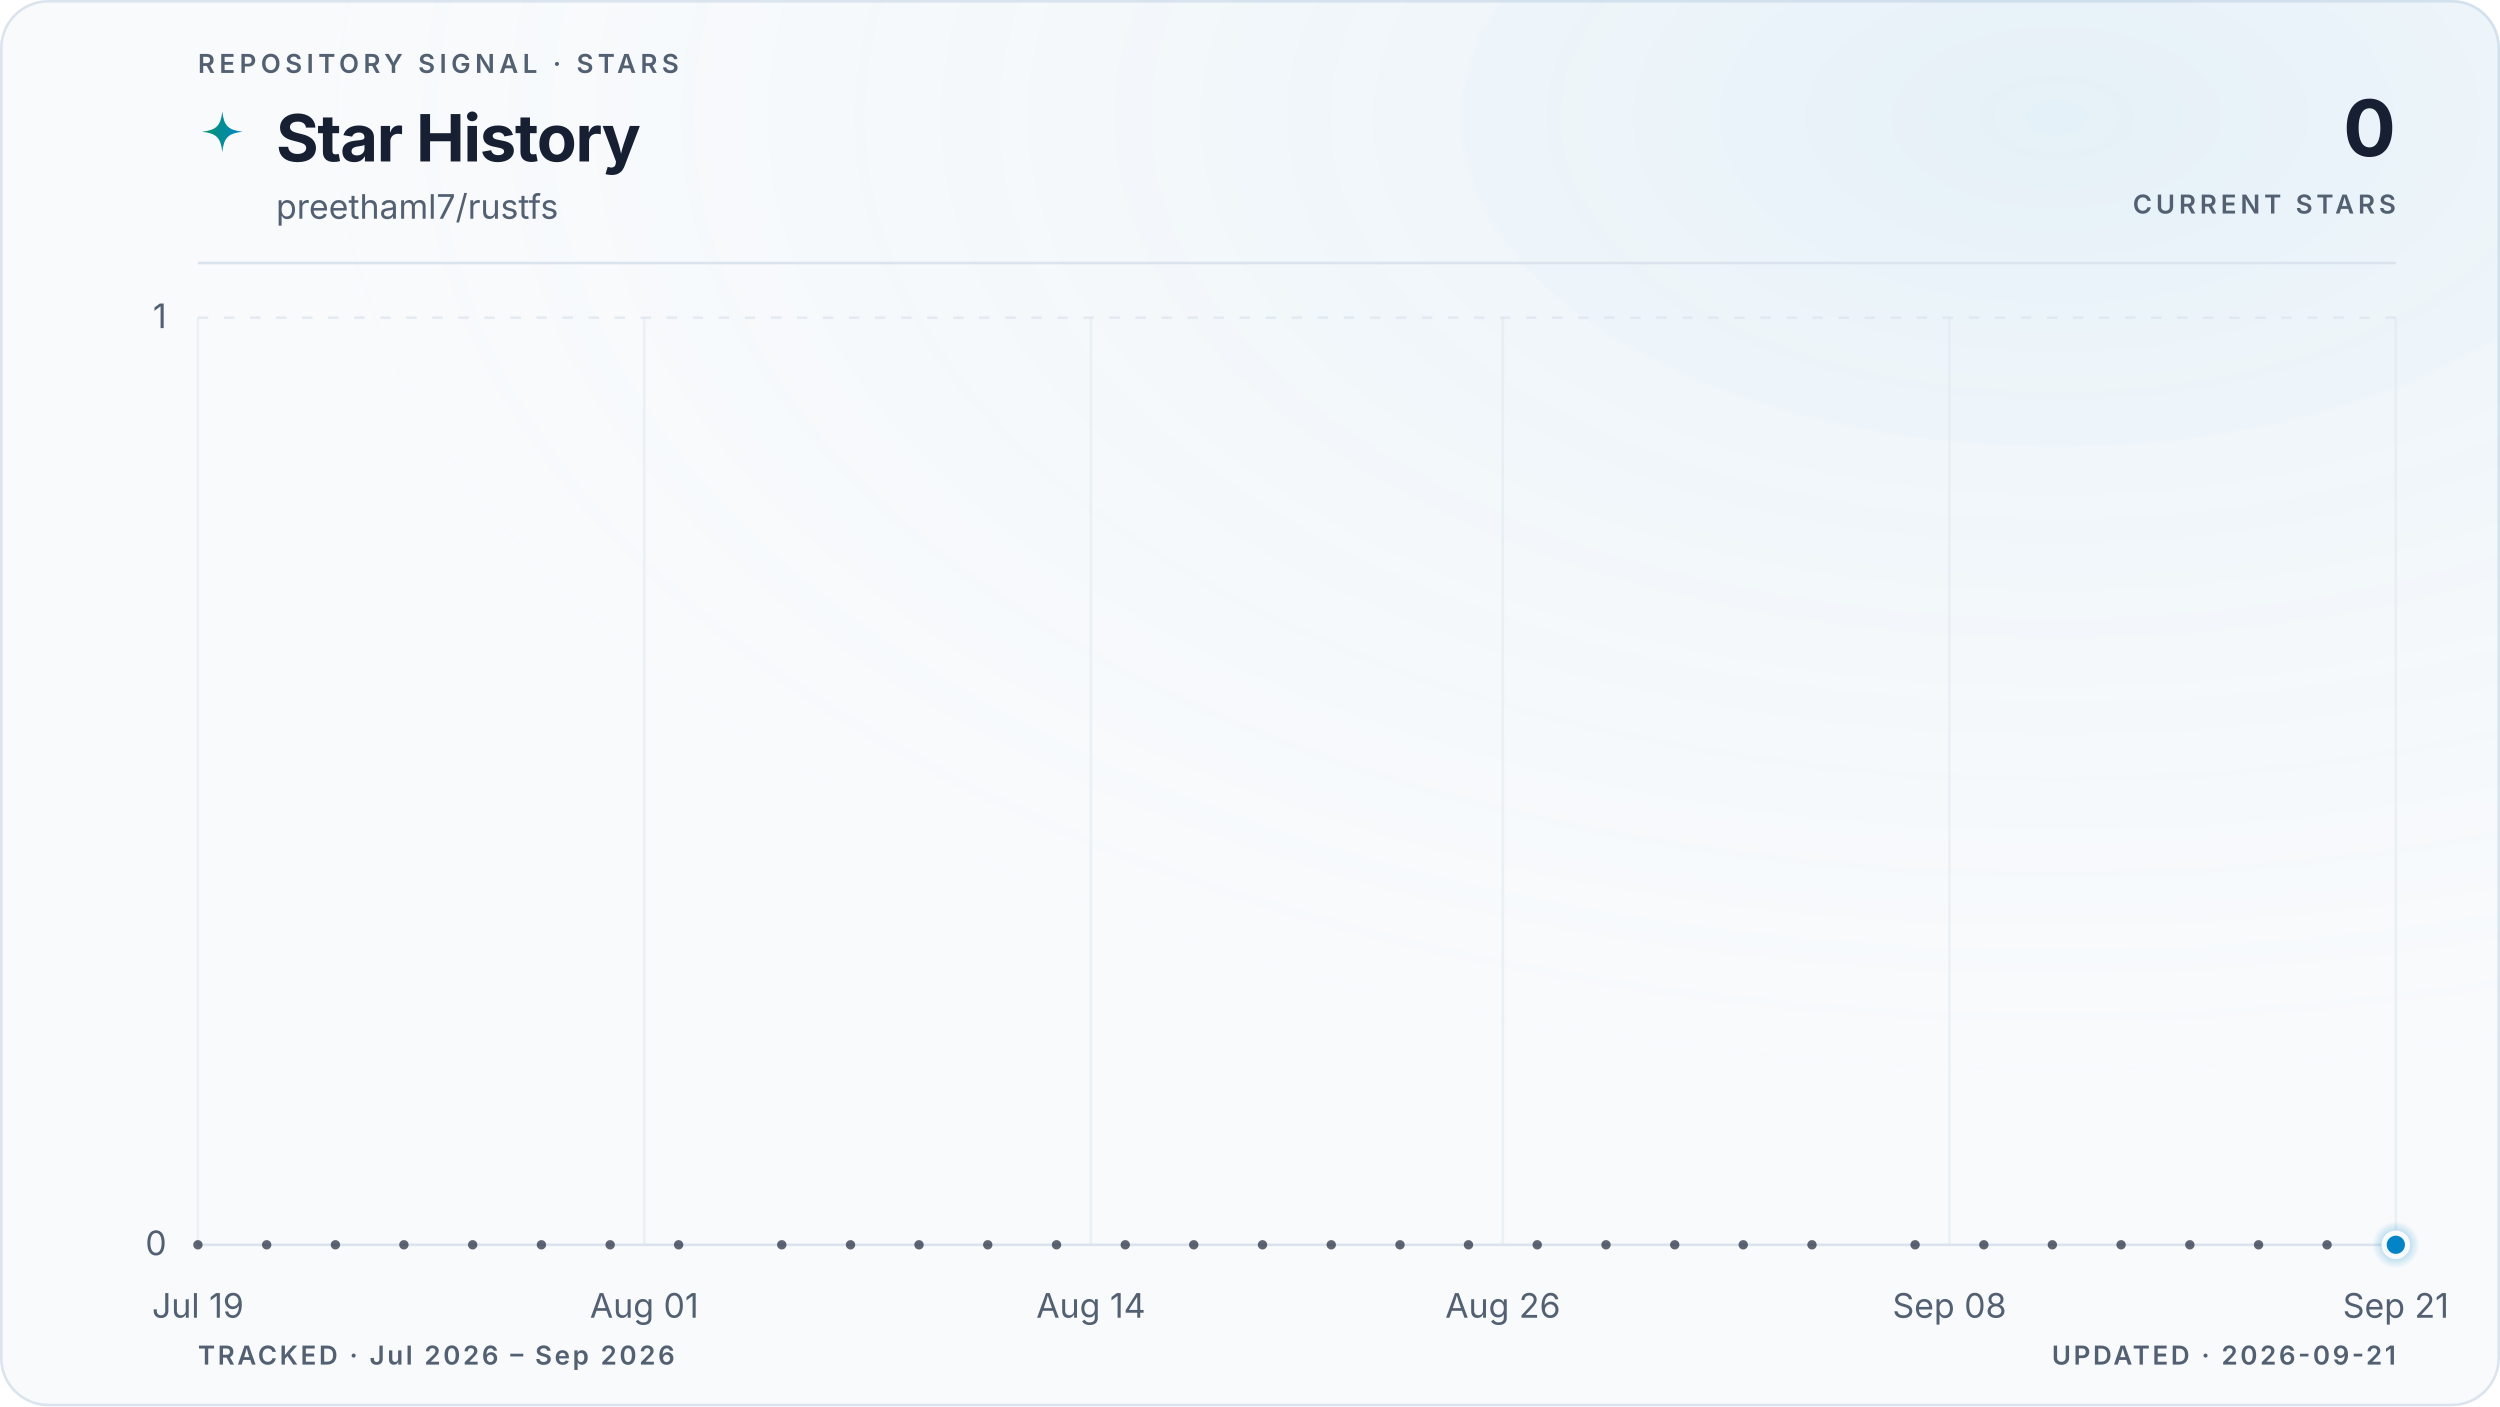
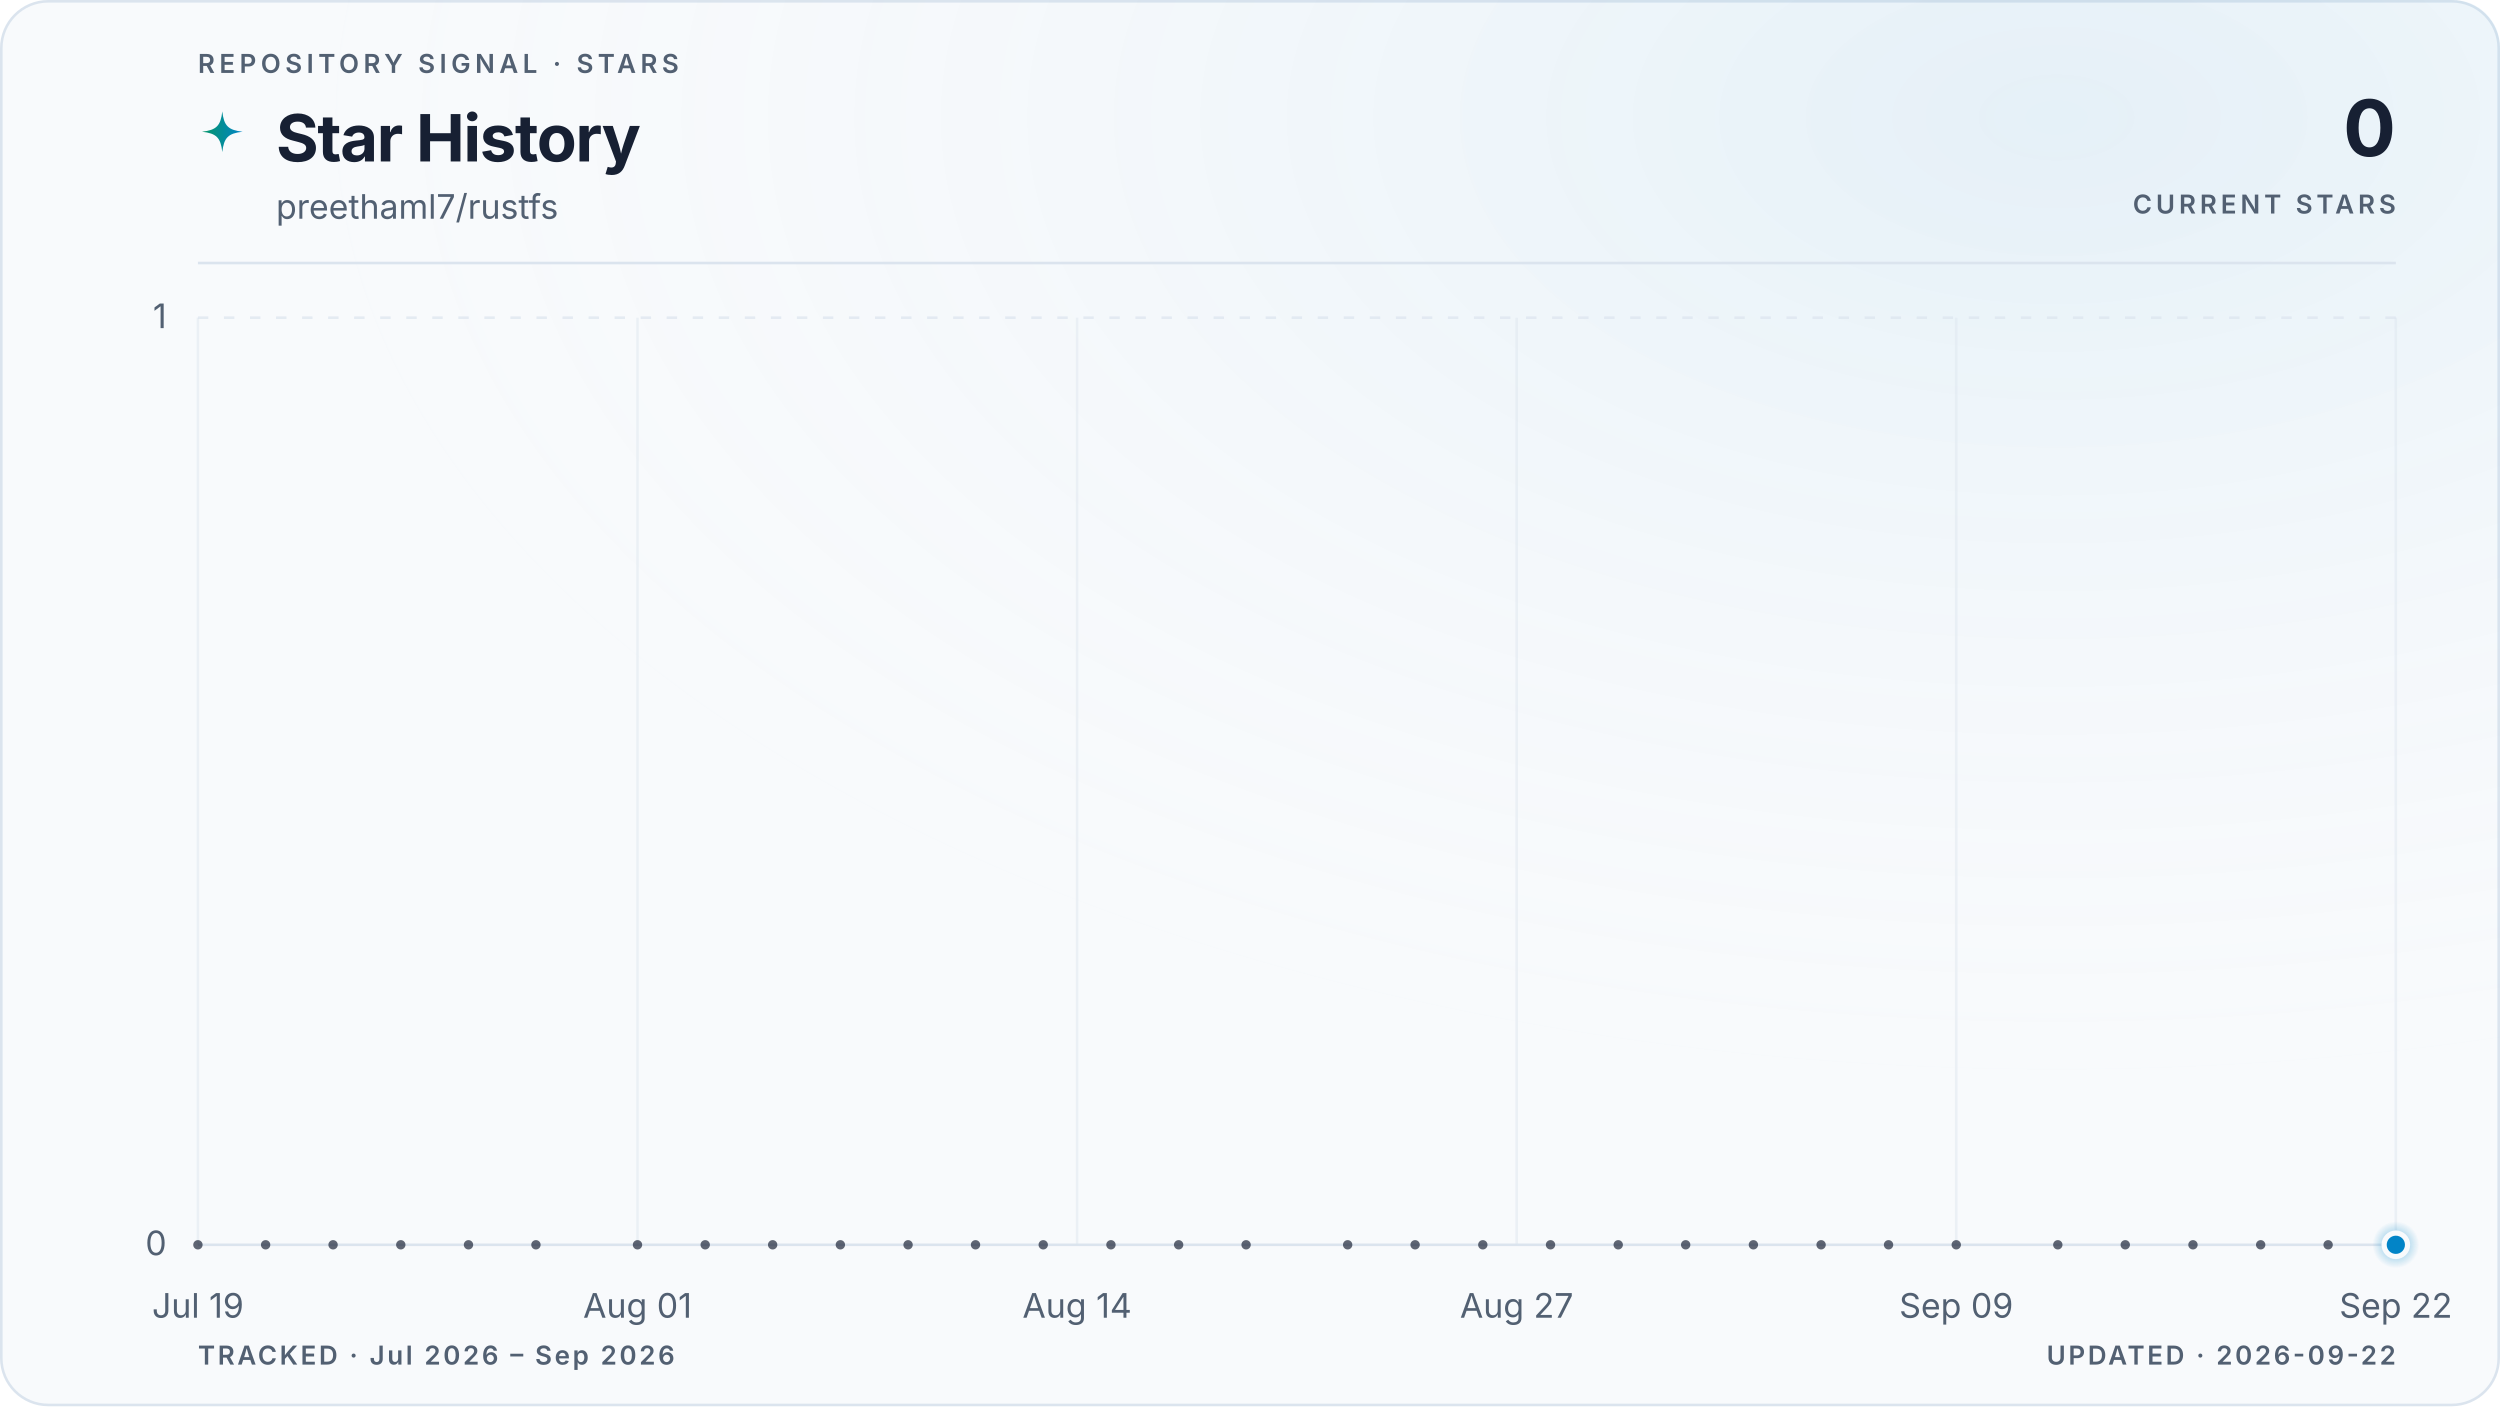
<svg xmlns="http://www.w3.org/2000/svg" viewBox="0 0 960 540" role="img" aria-labelledby="title description" data-style="gradient" data-variant="glow" data-layout="editorial" data-animated="true">
  <defs>
    <linearGradient id="trend" x1="0" y1="0" x2="1" y2="0">
      <stop offset="0%" stop-color="#059669" />
      <stop offset="100%" stop-color="#0284c7" />
    </linearGradient>
    <linearGradient id="area" x1="0" y1="0" x2="0" y2="1">
      <stop offset="0%" stop-color="#059669" stop-opacity="0.22" />
      <stop offset="55%" stop-color="#0284c7" stop-opacity="0.06" />
      <stop offset="100%" stop-color="#0284c7" stop-opacity="0" />
    </linearGradient>
    <radialGradient id="marker-halo" cx="50%" cy="50%" r="50%">
      <stop offset="0%" stop-color="#0284c7" stop-opacity="0.55" />
      <stop offset="100%" stop-color="#0284c7" stop-opacity="0" />
    </radialGradient>
    <radialGradient id="surface-glow" cx="82%" cy="8%" r="70%">
      <stop offset="0%" stop-color="#0284c7" stop-opacity="0.08" />
      <stop offset="100%" stop-color="#f8fafc" stop-opacity="0" />
    </radialGradient>
    <filter id="trend-glow" x="-20%" y="-20%" width="140%" height="140%">
      <feGaussianBlur stdDeviation="5" />
    </filter>
  </defs>
  <style>
.trend-enter{transform-box:fill-box;transform-origin:center;animation:trend-enter 520ms cubic-bezier(0.16,1,0.3,1)}
.marker-enter{transform-box:fill-box;transform-origin:center;animation:marker-enter 320ms cubic-bezier(0.16,1,0.3,1) 200ms both}
.marker-pulse{transform-box:fill-box;transform-origin:center;animation:marker-pulse 2.6s ease-out infinite}
@keyframes trend-enter{from{opacity:.35;transform:translateY(10px)}to{opacity:1;transform:translateY(0)}}
@keyframes marker-enter{from{opacity:0;transform:scale(.4)}to{opacity:1;transform:scale(1)}}
@keyframes marker-pulse{0%{opacity:.5;transform:scale(.7)}70%,100%{opacity:0;transform:scale(2.1)}}
@media (prefers-reduced-motion:reduce){.trend-enter,.marker-enter,.marker-pulse{animation:none!important}}
@media (prefers-reduced-motion:reduce){.marker-pulse{opacity:0}}
</style>
  <rect x="0.5" y="0.5" width="959" height="539" fill="#f8fafc" stroke="#dbe4ee" stroke-width="1" rx="18" />
  <rect width="960" height="540" fill="url(#surface-glow)" rx="18" />
  <text x="76" y="28" fill="#526072" font-family="ui-sans-serif, system-ui, -apple-system, BlinkMacSystemFont, 'Segoe UI', sans-serif" font-size="10" font-weight="600" letter-spacing="1.7">REPOSITORY SIGNAL · STARS</text>
  <path d="M12 1c.8 7.1 2.9 9.2 10 10-7.1.8-9.2 2.9-10 10-.8-7.1-2.9-9.2-10-10 7.1-.8 9.2-2.9 10-10Z" transform="translate(76 42) scale(.78)" fill="url(#trend)" aria-hidden="true" />
  <text x="106" y="62" fill="#172033" font-family="ui-sans-serif, system-ui, -apple-system, BlinkMacSystemFont, 'Segoe UI', sans-serif" font-size="25" font-weight="700" letter-spacing="-0.5">Star History</text>
  <text x="106" y="84" fill="#526072" font-family="ui-sans-serif, system-ui, -apple-system, BlinkMacSystemFont, 'Segoe UI', sans-serif" font-size="13">preethaml7/rustfs</text>
  <text x="920" y="60" fill="#172033" font-family="ui-sans-serif, system-ui, -apple-system, BlinkMacSystemFont, 'Segoe UI', sans-serif" font-size="30" font-weight="700" letter-spacing="-0.6" text-anchor="end">0</text>
  <text x="920" y="82" fill="#526072" font-family="ui-sans-serif, system-ui, -apple-system, BlinkMacSystemFont, 'Segoe UI', sans-serif" font-size="10" font-weight="600" letter-spacing="1.5" text-anchor="end">CURRENT STARS</text>
  <line x1="76" y1="101" x2="920" y2="101" stroke="#dbe4ee" stroke-width="1" />
  <line x1="76" y1="478.0" x2="920" y2="478.0" stroke="#dbe4ee" stroke-width="1" stroke-dasharray="0" opacity="1" />
  <text x="64" y="482.0" fill="#526072" font-family="ui-sans-serif, system-ui, -apple-system, BlinkMacSystemFont, 'Segoe UI', sans-serif" font-size="13" text-anchor="end">0</text>
  <line x1="76" y1="122.0" x2="920" y2="122.0" stroke="#dbe4ee" stroke-width="1" stroke-dasharray="4 6" opacity="0.7" />
  <text x="64" y="126.0" fill="#526072" font-family="ui-sans-serif, system-ui, -apple-system, BlinkMacSystemFont, 'Segoe UI', sans-serif" font-size="13" text-anchor="end">1</text>
  <line x1="76.0" y1="122" x2="76.0" y2="478" stroke="#dbe4ee" stroke-width="1" opacity="0.45" />
  <text x="76.0" y="506" fill="#526072" font-family="ui-sans-serif, system-ui, -apple-system, BlinkMacSystemFont, 'Segoe UI', sans-serif" font-size="13" text-anchor="middle">Jul 19</text>
-   <line x1="247.4" y1="122" x2="247.4" y2="478" stroke="#dbe4ee" stroke-width="1" opacity="0.45" />
-   <text x="247.4" y="506" fill="#526072" font-family="ui-sans-serif, system-ui, -apple-system, BlinkMacSystemFont, 'Segoe UI', sans-serif" font-size="13" text-anchor="middle">Aug 01</text>
-   <line x1="418.9" y1="122" x2="418.9" y2="478" stroke="#dbe4ee" stroke-width="1" opacity="0.45" />
-   <text x="418.9" y="506" fill="#526072" font-family="ui-sans-serif, system-ui, -apple-system, BlinkMacSystemFont, 'Segoe UI', sans-serif" font-size="13" text-anchor="middle">Aug 14</text>
-   <line x1="577.1" y1="122" x2="577.1" y2="478" stroke="#dbe4ee" stroke-width="1" opacity="0.45" />
-   <text x="577.1" y="506" fill="#526072" font-family="ui-sans-serif, system-ui, -apple-system, BlinkMacSystemFont, 'Segoe UI', sans-serif" font-size="13" text-anchor="middle">Aug 26</text>
-   <line x1="748.6" y1="122" x2="748.6" y2="478" stroke="#dbe4ee" stroke-width="1" opacity="0.45" />
-   <text x="748.6" y="506" fill="#526072" font-family="ui-sans-serif, system-ui, -apple-system, BlinkMacSystemFont, 'Segoe UI', sans-serif" font-size="13" text-anchor="middle">Sep 08</text>
+   <line x1="244.8" y1="122" x2="244.8" y2="478" stroke="#dbe4ee" stroke-width="1" opacity="0.45" />
+   <text x="244.8" y="506" fill="#526072" font-family="ui-sans-serif, system-ui, -apple-system, BlinkMacSystemFont, 'Segoe UI', sans-serif" font-size="13" text-anchor="middle">Aug 01</text>
+   <line x1="413.6" y1="122" x2="413.6" y2="478" stroke="#dbe4ee" stroke-width="1" opacity="0.45" />
+   <text x="413.6" y="506" fill="#526072" font-family="ui-sans-serif, system-ui, -apple-system, BlinkMacSystemFont, 'Segoe UI', sans-serif" font-size="13" text-anchor="middle">Aug 14</text>
+   <line x1="582.4" y1="122" x2="582.4" y2="478" stroke="#dbe4ee" stroke-width="1" opacity="0.45" />
+   <text x="582.4" y="506" fill="#526072" font-family="ui-sans-serif, system-ui, -apple-system, BlinkMacSystemFont, 'Segoe UI', sans-serif" font-size="13" text-anchor="middle">Aug 27</text>
+   <line x1="751.2" y1="122" x2="751.2" y2="478" stroke="#dbe4ee" stroke-width="1" opacity="0.45" />
+   <text x="751.2" y="506" fill="#526072" font-family="ui-sans-serif, system-ui, -apple-system, BlinkMacSystemFont, 'Segoe UI', sans-serif" font-size="13" text-anchor="middle">Sep 09</text>
  <line x1="920.0" y1="122" x2="920.0" y2="478" stroke="#dbe4ee" stroke-width="1" opacity="0.45" />
-   <text x="920.0" y="506" fill="#526072" font-family="ui-sans-serif, system-ui, -apple-system, BlinkMacSystemFont, 'Segoe UI', sans-serif" font-size="13" text-anchor="middle">Sep 21</text>
+   <text x="920.0" y="506" fill="#526072" font-family="ui-sans-serif, system-ui, -apple-system, BlinkMacSystemFont, 'Segoe UI', sans-serif" font-size="13" text-anchor="middle">Sep 22</text>
  <g class="trend-enter">
-     <path d="M 76.0 478.0 C 80.4 478.0, 84.8 478.0, 89.2 478.0 C 93.6 478.0, 98.0 478.0, 102.4 478.0 C 106.8 478.0, 111.2 478.0, 115.6 478.0 C 120.0 478.0, 124.4 478.0, 128.8 478.0 C 133.1 478.0, 137.5 478.0, 141.9 478.0 C 146.3 478.0, 150.7 478.0, 155.1 478.0 C 159.5 478.0, 163.9 478.0, 168.3 478.0 C 172.7 478.0, 177.1 478.0, 181.5 478.0 C 185.9 478.0, 190.3 478.0, 194.7 478.0 C 199.1 478.0, 203.5 478.0, 207.9 478.0 C 212.3 478.0, 216.7 478.0, 221.1 478.0 C 225.5 478.0, 229.9 478.0, 234.3 478.0 C 238.6 478.0, 243.0 478.0, 247.4 478.0 C 251.8 478.0, 256.2 478.0, 260.6 478.0 C 265.0 478.0, 269.4 478.0, 273.8 478.0 C 278.2 478.0, 282.6 478.0, 287.0 478.0 C 291.4 478.0, 295.8 478.0, 300.2 478.0 C 304.6 478.0, 309.0 478.0, 313.4 478.0 C 317.8 478.0, 322.2 478.0, 326.6 478.0 C 331.0 478.0, 335.4 478.0, 339.8 478.0 C 344.1 478.0, 348.5 478.0, 352.9 478.0 C 357.3 478.0, 361.7 478.0, 366.1 478.0 C 370.5 478.0, 374.9 478.0, 379.3 478.0 C 383.7 478.0, 388.1 478.0, 392.5 478.0 C 396.9 478.0, 401.3 478.0, 405.7 478.0 C 410.1 478.0, 414.5 478.0, 418.9 478.0 C 423.3 478.0, 427.7 478.0, 432.1 478.0 C 436.5 478.0, 440.9 478.0, 445.3 478.0 C 449.6 478.0, 454.0 478.0, 458.4 478.0 C 462.8 478.0, 467.2 478.0, 471.6 478.0 C 476.0 478.0, 480.4 478.0, 484.8 478.0 C 489.2 478.0, 493.6 478.0, 498.0 478.0 C 502.4 478.0, 506.8 478.0, 511.2 478.0 C 515.6 478.0, 520.0 478.0, 524.4 478.0 C 528.8 478.0, 533.2 478.0, 537.6 478.0 C 542.0 478.0, 546.4 478.0, 550.8 478.0 C 555.1 478.0, 559.5 478.0, 563.9 478.0 C 568.3 478.0, 572.7 478.0, 577.1 478.0 C 581.5 478.0, 585.9 478.0, 590.3 478.0 C 594.7 478.0, 599.1 478.0, 603.5 478.0 C 607.9 478.0, 612.3 478.0, 616.7 478.0 C 621.1 478.0, 625.5 478.0, 629.9 478.0 C 634.3 478.0, 638.7 478.0, 643.1 478.0 C 647.5 478.0, 651.9 478.0, 656.3 478.0 C 660.6 478.0, 665.0 478.0, 669.4 478.0 C 673.8 478.0, 678.2 478.0, 682.6 478.0 C 687.0 478.0, 691.4 478.0, 695.8 478.0 C 700.2 478.0, 704.6 478.0, 709.0 478.0 C 713.4 478.0, 717.8 478.0, 722.2 478.0 C 726.6 478.0, 731.0 478.0, 735.4 478.0 C 739.8 478.0, 744.2 478.0, 748.6 478.0 C 753.0 478.0, 757.4 478.0, 761.8 478.0 C 766.1 478.0, 770.5 478.0, 774.9 478.0 C 779.3 478.0, 783.7 478.0, 788.1 478.0 C 792.5 478.0, 796.9 478.0, 801.3 478.0 C 805.7 478.0, 810.1 478.0, 814.5 478.0 C 818.9 478.0, 823.3 478.0, 827.7 478.0 C 832.1 478.0, 836.5 478.0, 840.9 478.0 C 845.3 478.0, 849.7 478.0, 854.1 478.0 C 858.5 478.0, 862.9 478.0, 867.3 478.0 C 871.6 478.0, 876.0 478.0, 880.4 478.0 C 884.8 478.0, 889.2 478.0, 893.6 478.0 C 898.0 478.0, 902.4 478.0, 906.8 478.0 C 911.2 478.0, 915.6 478.0, 920.0 478.0 L 920.0 478.0 L 76.0 478.0 Z" fill="url(#area)" />
-     <path d="M 76.0 478.0 C 80.4 478.0, 84.8 478.0, 89.2 478.0 C 93.6 478.0, 98.0 478.0, 102.4 478.0 C 106.8 478.0, 111.2 478.0, 115.6 478.0 C 120.0 478.0, 124.4 478.0, 128.8 478.0 C 133.1 478.0, 137.5 478.0, 141.9 478.0 C 146.3 478.0, 150.7 478.0, 155.1 478.0 C 159.5 478.0, 163.9 478.0, 168.3 478.0 C 172.7 478.0, 177.1 478.0, 181.5 478.0 C 185.9 478.0, 190.3 478.0, 194.7 478.0 C 199.1 478.0, 203.5 478.0, 207.9 478.0 C 212.3 478.0, 216.7 478.0, 221.1 478.0 C 225.5 478.0, 229.9 478.0, 234.3 478.0 C 238.6 478.0, 243.0 478.0, 247.4 478.0 C 251.8 478.0, 256.2 478.0, 260.6 478.0 C 265.0 478.0, 269.4 478.0, 273.8 478.0 C 278.2 478.0, 282.6 478.0, 287.0 478.0 C 291.4 478.0, 295.8 478.0, 300.2 478.0 C 304.6 478.0, 309.0 478.0, 313.4 478.0 C 317.8 478.0, 322.2 478.0, 326.6 478.0 C 331.0 478.0, 335.4 478.0, 339.8 478.0 C 344.1 478.0, 348.5 478.0, 352.9 478.0 C 357.3 478.0, 361.7 478.0, 366.1 478.0 C 370.5 478.0, 374.9 478.0, 379.3 478.0 C 383.7 478.0, 388.1 478.0, 392.5 478.0 C 396.9 478.0, 401.3 478.0, 405.7 478.0 C 410.1 478.0, 414.5 478.0, 418.9 478.0 C 423.3 478.0, 427.7 478.0, 432.1 478.0 C 436.5 478.0, 440.9 478.0, 445.3 478.0 C 449.6 478.0, 454.0 478.0, 458.4 478.0 C 462.8 478.0, 467.2 478.0, 471.6 478.0 C 476.0 478.0, 480.4 478.0, 484.8 478.0 C 489.2 478.0, 493.6 478.0, 498.0 478.0 C 502.4 478.0, 506.8 478.0, 511.2 478.0 C 515.6 478.0, 520.0 478.0, 524.4 478.0 C 528.8 478.0, 533.2 478.0, 537.6 478.0 C 542.0 478.0, 546.4 478.0, 550.8 478.0 C 555.1 478.0, 559.5 478.0, 563.9 478.0 C 568.3 478.0, 572.7 478.0, 577.1 478.0 C 581.5 478.0, 585.9 478.0, 590.3 478.0 C 594.7 478.0, 599.1 478.0, 603.5 478.0 C 607.9 478.0, 612.3 478.0, 616.7 478.0 C 621.1 478.0, 625.5 478.0, 629.9 478.0 C 634.3 478.0, 638.7 478.0, 643.1 478.0 C 647.5 478.0, 651.9 478.0, 656.3 478.0 C 660.6 478.0, 665.0 478.0, 669.4 478.0 C 673.8 478.0, 678.2 478.0, 682.6 478.0 C 687.0 478.0, 691.4 478.0, 695.8 478.0 C 700.2 478.0, 704.6 478.0, 709.0 478.0 C 713.4 478.0, 717.8 478.0, 722.2 478.0 C 726.6 478.0, 731.0 478.0, 735.4 478.0 C 739.8 478.0, 744.2 478.0, 748.6 478.0 C 753.0 478.0, 757.4 478.0, 761.8 478.0 C 766.1 478.0, 770.5 478.0, 774.9 478.0 C 779.3 478.0, 783.7 478.0, 788.1 478.0 C 792.5 478.0, 796.9 478.0, 801.3 478.0 C 805.7 478.0, 810.1 478.0, 814.5 478.0 C 818.9 478.0, 823.3 478.0, 827.7 478.0 C 832.1 478.0, 836.5 478.0, 840.9 478.0 C 845.3 478.0, 849.7 478.0, 854.1 478.0 C 858.5 478.0, 862.9 478.0, 867.3 478.0 C 871.6 478.0, 876.0 478.0, 880.4 478.0 C 884.8 478.0, 889.2 478.0, 893.6 478.0 C 898.0 478.0, 902.4 478.0, 906.8 478.0 C 911.2 478.0, 915.6 478.0, 920.0 478.0" fill="none" stroke="url(#trend)" stroke-width="10" stroke-linecap="round" stroke-linejoin="round" opacity="0.10" filter="url(#trend-glow)" />
-     <path d="M 76.0 478.0 C 80.4 478.0, 84.8 478.0, 89.2 478.0 C 93.6 478.0, 98.0 478.0, 102.4 478.0 C 106.8 478.0, 111.2 478.0, 115.6 478.0 C 120.0 478.0, 124.4 478.0, 128.8 478.0 C 133.1 478.0, 137.5 478.0, 141.9 478.0 C 146.3 478.0, 150.7 478.0, 155.1 478.0 C 159.5 478.0, 163.9 478.0, 168.3 478.0 C 172.7 478.0, 177.1 478.0, 181.5 478.0 C 185.9 478.0, 190.3 478.0, 194.7 478.0 C 199.1 478.0, 203.5 478.0, 207.9 478.0 C 212.3 478.0, 216.7 478.0, 221.1 478.0 C 225.5 478.0, 229.9 478.0, 234.3 478.0 C 238.6 478.0, 243.0 478.0, 247.4 478.0 C 251.8 478.0, 256.2 478.0, 260.6 478.0 C 265.0 478.0, 269.4 478.0, 273.8 478.0 C 278.2 478.0, 282.6 478.0, 287.0 478.0 C 291.4 478.0, 295.8 478.0, 300.2 478.0 C 304.6 478.0, 309.0 478.0, 313.4 478.0 C 317.8 478.0, 322.2 478.0, 326.6 478.0 C 331.0 478.0, 335.4 478.0, 339.8 478.0 C 344.1 478.0, 348.5 478.0, 352.9 478.0 C 357.3 478.0, 361.7 478.0, 366.1 478.0 C 370.5 478.0, 374.9 478.0, 379.3 478.0 C 383.7 478.0, 388.1 478.0, 392.5 478.0 C 396.9 478.0, 401.3 478.0, 405.7 478.0 C 410.1 478.0, 414.5 478.0, 418.9 478.0 C 423.3 478.0, 427.7 478.0, 432.1 478.0 C 436.5 478.0, 440.9 478.0, 445.3 478.0 C 449.6 478.0, 454.0 478.0, 458.4 478.0 C 462.8 478.0, 467.2 478.0, 471.6 478.0 C 476.0 478.0, 480.4 478.0, 484.8 478.0 C 489.2 478.0, 493.6 478.0, 498.0 478.0 C 502.4 478.0, 506.8 478.0, 511.2 478.0 C 515.6 478.0, 520.0 478.0, 524.4 478.0 C 528.8 478.0, 533.2 478.0, 537.6 478.0 C 542.0 478.0, 546.4 478.0, 550.8 478.0 C 555.1 478.0, 559.5 478.0, 563.9 478.0 C 568.3 478.0, 572.7 478.0, 577.1 478.0 C 581.5 478.0, 585.9 478.0, 590.3 478.0 C 594.7 478.0, 599.1 478.0, 603.5 478.0 C 607.9 478.0, 612.3 478.0, 616.7 478.0 C 621.1 478.0, 625.5 478.0, 629.9 478.0 C 634.3 478.0, 638.7 478.0, 643.1 478.0 C 647.5 478.0, 651.9 478.0, 656.3 478.0 C 660.6 478.0, 665.0 478.0, 669.4 478.0 C 673.8 478.0, 678.2 478.0, 682.6 478.0 C 687.0 478.0, 691.4 478.0, 695.8 478.0 C 700.2 478.0, 704.6 478.0, 709.0 478.0 C 713.4 478.0, 717.8 478.0, 722.2 478.0 C 726.6 478.0, 731.0 478.0, 735.4 478.0 C 739.8 478.0, 744.2 478.0, 748.6 478.0 C 753.0 478.0, 757.4 478.0, 761.8 478.0 C 766.1 478.0, 770.5 478.0, 774.9 478.0 C 779.3 478.0, 783.7 478.0, 788.1 478.0 C 792.5 478.0, 796.9 478.0, 801.3 478.0 C 805.7 478.0, 810.1 478.0, 814.5 478.0 C 818.9 478.0, 823.3 478.0, 827.7 478.0 C 832.1 478.0, 836.5 478.0, 840.9 478.0 C 845.3 478.0, 849.7 478.0, 854.1 478.0 C 858.5 478.0, 862.9 478.0, 867.3 478.0 C 871.6 478.0, 876.0 478.0, 880.4 478.0 C 884.8 478.0, 889.2 478.0, 893.6 478.0 C 898.0 478.0, 902.4 478.0, 906.8 478.0 C 911.2 478.0, 915.6 478.0, 920.0 478.0" fill="none" stroke="url(#trend)" stroke-width="3" stroke-linecap="round" stroke-linejoin="round" />
+     <path d="M 76.0 478.0 C 80.3 478.0, 84.7 478.0, 89.0 478.0 C 93.3 478.0, 97.6 478.0, 102.0 478.0 C 106.3 478.0, 110.6 478.0, 115.0 478.0 C 119.3 478.0, 123.6 478.0, 127.9 478.0 C 132.3 478.0, 136.6 478.0, 140.9 478.0 C 145.3 478.0, 149.6 478.0, 153.9 478.0 C 158.2 478.0, 162.6 478.0, 166.9 478.0 C 171.2 478.0, 175.5 478.0, 179.9 478.0 C 184.2 478.0, 188.5 478.0, 192.9 478.0 C 197.2 478.0, 201.5 478.0, 205.8 478.0 C 210.2 478.0, 214.5 478.0, 218.8 478.0 C 223.2 478.0, 227.5 478.0, 231.8 478.0 C 236.1 478.0, 240.5 478.0, 244.8 478.0 C 249.1 478.0, 253.5 478.0, 257.8 478.0 C 262.1 478.0, 266.4 478.0, 270.8 478.0 C 275.1 478.0, 279.4 478.0, 283.8 478.0 C 288.1 478.0, 292.4 478.0, 296.7 478.0 C 301.1 478.0, 305.4 478.0, 309.7 478.0 C 314.1 478.0, 318.4 478.0, 322.7 478.0 C 327.0 478.0, 331.4 478.0, 335.7 478.0 C 340.0 478.0, 344.3 478.0, 348.7 478.0 C 353.0 478.0, 357.3 478.0, 361.7 478.0 C 366.0 478.0, 370.3 478.0, 374.6 478.0 C 379.0 478.0, 383.3 478.0, 387.6 478.0 C 392.0 478.0, 396.3 478.0, 400.6 478.0 C 404.9 478.0, 409.3 478.0, 413.6 478.0 C 417.9 478.0, 422.3 478.0, 426.6 478.0 C 430.9 478.0, 435.2 478.0, 439.6 478.0 C 443.9 478.0, 448.2 478.0, 452.6 478.0 C 456.9 478.0, 461.2 478.0, 465.5 478.0 C 469.9 478.0, 474.2 478.0, 478.5 478.0 C 482.9 478.0, 487.2 478.0, 491.5 478.0 C 495.8 478.0, 500.2 478.0, 504.5 478.0 C 508.8 478.0, 513.1 478.0, 517.5 478.0 C 521.8 478.0, 526.1 478.0, 530.5 478.0 C 534.8 478.0, 539.1 478.0, 543.4 478.0 C 547.8 478.0, 552.1 478.0, 556.4 478.0 C 560.8 478.0, 565.1 478.0, 569.4 478.0 C 573.7 478.0, 578.1 478.0, 582.4 478.0 C 586.7 478.0, 591.1 478.0, 595.4 478.0 C 599.7 478.0, 604.0 478.0, 608.4 478.0 C 612.7 478.0, 617.0 478.0, 621.4 478.0 C 625.7 478.0, 630.0 478.0, 634.3 478.0 C 638.7 478.0, 643.0 478.0, 647.3 478.0 C 651.7 478.0, 656.0 478.0, 660.3 478.0 C 664.6 478.0, 669.0 478.0, 673.3 478.0 C 677.6 478.0, 681.9 478.0, 686.3 478.0 C 690.6 478.0, 694.9 478.0, 699.3 478.0 C 703.6 478.0, 707.9 478.0, 712.2 478.0 C 716.6 478.0, 720.9 478.0, 725.2 478.0 C 729.6 478.0, 733.9 478.0, 738.2 478.0 C 742.5 478.0, 746.9 478.0, 751.2 478.0 C 755.5 478.0, 759.9 478.0, 764.2 478.0 C 768.5 478.0, 772.8 478.0, 777.2 478.0 C 781.5 478.0, 785.8 478.0, 790.2 478.0 C 794.5 478.0, 798.8 478.0, 803.1 478.0 C 807.5 478.0, 811.8 478.0, 816.1 478.0 C 820.5 478.0, 824.8 478.0, 829.1 478.0 C 833.4 478.0, 837.8 478.0, 842.1 478.0 C 846.4 478.0, 850.7 478.0, 855.1 478.0 C 859.4 478.0, 863.7 478.0, 868.1 478.0 C 872.4 478.0, 876.7 478.0, 881.0 478.0 C 885.4 478.0, 889.7 478.0, 894.0 478.0 C 898.4 478.0, 902.7 478.0, 907.0 478.0 C 911.3 478.0, 915.7 478.0, 920.0 478.0 L 920.0 478.0 L 76.0 478.0 Z" fill="url(#area)" />
+     <path d="M 76.0 478.0 C 80.3 478.0, 84.7 478.0, 89.0 478.0 C 93.3 478.0, 97.6 478.0, 102.0 478.0 C 106.3 478.0, 110.6 478.0, 115.0 478.0 C 119.3 478.0, 123.6 478.0, 127.9 478.0 C 132.3 478.0, 136.6 478.0, 140.9 478.0 C 145.3 478.0, 149.6 478.0, 153.9 478.0 C 158.2 478.0, 162.6 478.0, 166.9 478.0 C 171.2 478.0, 175.5 478.0, 179.9 478.0 C 184.2 478.0, 188.5 478.0, 192.9 478.0 C 197.2 478.0, 201.5 478.0, 205.8 478.0 C 210.2 478.0, 214.5 478.0, 218.8 478.0 C 223.2 478.0, 227.5 478.0, 231.8 478.0 C 236.1 478.0, 240.5 478.0, 244.8 478.0 C 249.1 478.0, 253.5 478.0, 257.8 478.0 C 262.1 478.0, 266.4 478.0, 270.8 478.0 C 275.1 478.0, 279.4 478.0, 283.8 478.0 C 288.1 478.0, 292.4 478.0, 296.7 478.0 C 301.1 478.0, 305.4 478.0, 309.7 478.0 C 314.1 478.0, 318.4 478.0, 322.7 478.0 C 327.0 478.0, 331.4 478.0, 335.7 478.0 C 340.0 478.0, 344.3 478.0, 348.7 478.0 C 353.0 478.0, 357.3 478.0, 361.7 478.0 C 366.0 478.0, 370.3 478.0, 374.6 478.0 C 379.0 478.0, 383.3 478.0, 387.6 478.0 C 392.0 478.0, 396.3 478.0, 400.6 478.0 C 404.9 478.0, 409.3 478.0, 413.6 478.0 C 417.9 478.0, 422.3 478.0, 426.6 478.0 C 430.9 478.0, 435.2 478.0, 439.6 478.0 C 443.9 478.0, 448.2 478.0, 452.6 478.0 C 456.9 478.0, 461.2 478.0, 465.5 478.0 C 469.9 478.0, 474.2 478.0, 478.5 478.0 C 482.9 478.0, 487.2 478.0, 491.5 478.0 C 495.8 478.0, 500.2 478.0, 504.5 478.0 C 508.8 478.0, 513.1 478.0, 517.5 478.0 C 521.8 478.0, 526.1 478.0, 530.5 478.0 C 534.8 478.0, 539.1 478.0, 543.4 478.0 C 547.8 478.0, 552.1 478.0, 556.4 478.0 C 560.8 478.0, 565.1 478.0, 569.4 478.0 C 573.7 478.0, 578.1 478.0, 582.4 478.0 C 586.7 478.0, 591.1 478.0, 595.4 478.0 C 599.7 478.0, 604.0 478.0, 608.4 478.0 C 612.7 478.0, 617.0 478.0, 621.4 478.0 C 625.7 478.0, 630.0 478.0, 634.3 478.0 C 638.7 478.0, 643.0 478.0, 647.3 478.0 C 651.7 478.0, 656.0 478.0, 660.3 478.0 C 664.6 478.0, 669.0 478.0, 673.3 478.0 C 677.6 478.0, 681.9 478.0, 686.3 478.0 C 690.6 478.0, 694.9 478.0, 699.3 478.0 C 703.6 478.0, 707.9 478.0, 712.2 478.0 C 716.6 478.0, 720.9 478.0, 725.2 478.0 C 729.6 478.0, 733.9 478.0, 738.2 478.0 C 742.5 478.0, 746.9 478.0, 751.2 478.0 C 755.5 478.0, 759.9 478.0, 764.2 478.0 C 768.5 478.0, 772.8 478.0, 777.2 478.0 C 781.5 478.0, 785.8 478.0, 790.2 478.0 C 794.5 478.0, 798.8 478.0, 803.1 478.0 C 807.5 478.0, 811.8 478.0, 816.1 478.0 C 820.5 478.0, 824.8 478.0, 829.1 478.0 C 833.4 478.0, 837.8 478.0, 842.1 478.0 C 846.4 478.0, 850.7 478.0, 855.1 478.0 C 859.4 478.0, 863.7 478.0, 868.1 478.0 C 872.4 478.0, 876.7 478.0, 881.0 478.0 C 885.4 478.0, 889.7 478.0, 894.0 478.0 C 898.4 478.0, 902.7 478.0, 907.0 478.0 C 911.3 478.0, 915.7 478.0, 920.0 478.0" fill="none" stroke="url(#trend)" stroke-width="10" stroke-linecap="round" stroke-linejoin="round" opacity="0.10" filter="url(#trend-glow)" />
+     <path d="M 76.0 478.0 C 80.3 478.0, 84.7 478.0, 89.0 478.0 C 93.3 478.0, 97.6 478.0, 102.0 478.0 C 106.3 478.0, 110.6 478.0, 115.0 478.0 C 119.3 478.0, 123.6 478.0, 127.9 478.0 C 132.3 478.0, 136.6 478.0, 140.9 478.0 C 145.3 478.0, 149.6 478.0, 153.9 478.0 C 158.2 478.0, 162.6 478.0, 166.9 478.0 C 171.2 478.0, 175.5 478.0, 179.9 478.0 C 184.2 478.0, 188.5 478.0, 192.9 478.0 C 197.2 478.0, 201.5 478.0, 205.8 478.0 C 210.2 478.0, 214.5 478.0, 218.8 478.0 C 223.2 478.0, 227.5 478.0, 231.8 478.0 C 236.1 478.0, 240.5 478.0, 244.8 478.0 C 249.1 478.0, 253.5 478.0, 257.8 478.0 C 262.1 478.0, 266.4 478.0, 270.8 478.0 C 275.1 478.0, 279.4 478.0, 283.8 478.0 C 288.1 478.0, 292.4 478.0, 296.7 478.0 C 301.1 478.0, 305.4 478.0, 309.7 478.0 C 314.1 478.0, 318.4 478.0, 322.7 478.0 C 327.0 478.0, 331.4 478.0, 335.7 478.0 C 340.0 478.0, 344.3 478.0, 348.7 478.0 C 353.0 478.0, 357.3 478.0, 361.7 478.0 C 366.0 478.0, 370.3 478.0, 374.6 478.0 C 379.0 478.0, 383.3 478.0, 387.6 478.0 C 392.0 478.0, 396.3 478.0, 400.6 478.0 C 404.9 478.0, 409.3 478.0, 413.6 478.0 C 417.9 478.0, 422.3 478.0, 426.6 478.0 C 430.9 478.0, 435.2 478.0, 439.6 478.0 C 443.9 478.0, 448.2 478.0, 452.6 478.0 C 456.9 478.0, 461.2 478.0, 465.5 478.0 C 469.9 478.0, 474.2 478.0, 478.5 478.0 C 482.9 478.0, 487.2 478.0, 491.5 478.0 C 495.8 478.0, 500.2 478.0, 504.5 478.0 C 508.8 478.0, 513.1 478.0, 517.5 478.0 C 521.8 478.0, 526.1 478.0, 530.5 478.0 C 534.8 478.0, 539.1 478.0, 543.4 478.0 C 547.8 478.0, 552.1 478.0, 556.4 478.0 C 560.8 478.0, 565.1 478.0, 569.4 478.0 C 573.7 478.0, 578.1 478.0, 582.4 478.0 C 586.7 478.0, 591.1 478.0, 595.4 478.0 C 599.7 478.0, 604.0 478.0, 608.4 478.0 C 612.7 478.0, 617.0 478.0, 621.4 478.0 C 625.7 478.0, 630.0 478.0, 634.3 478.0 C 638.7 478.0, 643.0 478.0, 647.3 478.0 C 651.7 478.0, 656.0 478.0, 660.3 478.0 C 664.6 478.0, 669.0 478.0, 673.3 478.0 C 677.6 478.0, 681.9 478.0, 686.3 478.0 C 690.6 478.0, 694.9 478.0, 699.3 478.0 C 703.6 478.0, 707.9 478.0, 712.2 478.0 C 716.6 478.0, 720.9 478.0, 725.2 478.0 C 729.6 478.0, 733.9 478.0, 738.2 478.0 C 742.5 478.0, 746.9 478.0, 751.2 478.0 C 755.5 478.0, 759.9 478.0, 764.2 478.0 C 768.5 478.0, 772.8 478.0, 777.2 478.0 C 781.5 478.0, 785.8 478.0, 790.2 478.0 C 794.5 478.0, 798.8 478.0, 803.1 478.0 C 807.5 478.0, 811.8 478.0, 816.1 478.0 C 820.5 478.0, 824.8 478.0, 829.1 478.0 C 833.4 478.0, 837.8 478.0, 842.1 478.0 C 846.4 478.0, 850.7 478.0, 855.1 478.0 C 859.4 478.0, 863.7 478.0, 868.1 478.0 C 872.4 478.0, 876.7 478.0, 881.0 478.0 C 885.4 478.0, 889.7 478.0, 894.0 478.0 C 898.4 478.0, 902.7 478.0, 907.0 478.0 C 911.3 478.0, 915.7 478.0, 920.0 478.0" fill="none" stroke="url(#trend)" stroke-width="3" stroke-linecap="round" stroke-linejoin="round" />
    <g data-point-count="31" fill="#172033" opacity="0.68">
      <circle cx="76.0" cy="478.0" r="1.8" />
-       <circle cx="102.4" cy="478.0" r="1.8" />
-       <circle cx="128.8" cy="478.0" r="1.8" />
-       <circle cx="155.1" cy="478.0" r="1.8" />
-       <circle cx="181.5" cy="478.0" r="1.8" />
-       <circle cx="207.9" cy="478.0" r="1.8" />
-       <circle cx="234.3" cy="478.0" r="1.8" />
-       <circle cx="260.6" cy="478.0" r="1.8" />
-       <circle cx="300.2" cy="478.0" r="1.8" />
-       <circle cx="326.6" cy="478.0" r="1.8" />
-       <circle cx="352.9" cy="478.0" r="1.8" />
-       <circle cx="379.3" cy="478.0" r="1.8" />
-       <circle cx="405.7" cy="478.0" r="1.8" />
-       <circle cx="432.1" cy="478.0" r="1.8" />
-       <circle cx="458.4" cy="478.0" r="1.8" />
-       <circle cx="484.8" cy="478.0" r="1.8" />
-       <circle cx="511.2" cy="478.0" r="1.8" />
-       <circle cx="537.6" cy="478.0" r="1.8" />
-       <circle cx="563.9" cy="478.0" r="1.8" />
-       <circle cx="590.3" cy="478.0" r="1.8" />
-       <circle cx="616.7" cy="478.0" r="1.8" />
-       <circle cx="643.1" cy="478.0" r="1.8" />
-       <circle cx="669.4" cy="478.0" r="1.8" />
-       <circle cx="695.8" cy="478.0" r="1.8" />
-       <circle cx="735.4" cy="478.0" r="1.8" />
-       <circle cx="761.8" cy="478.0" r="1.8" />
-       <circle cx="788.1" cy="478.0" r="1.8" />
-       <circle cx="814.5" cy="478.0" r="1.8" />
-       <circle cx="840.9" cy="478.0" r="1.8" />
-       <circle cx="867.3" cy="478.0" r="1.8" />
-       <circle cx="893.6" cy="478.0" r="1.8" />
+       <circle cx="102.0" cy="478.0" r="1.8" />
+       <circle cx="127.9" cy="478.0" r="1.8" />
+       <circle cx="153.9" cy="478.0" r="1.8" />
+       <circle cx="179.9" cy="478.0" r="1.8" />
+       <circle cx="205.8" cy="478.0" r="1.8" />
+       <circle cx="244.8" cy="478.0" r="1.8" />
+       <circle cx="270.8" cy="478.0" r="1.8" />
+       <circle cx="296.7" cy="478.0" r="1.8" />
+       <circle cx="322.7" cy="478.0" r="1.8" />
+       <circle cx="348.7" cy="478.0" r="1.8" />
+       <circle cx="374.6" cy="478.0" r="1.8" />
+       <circle cx="400.6" cy="478.0" r="1.8" />
+       <circle cx="426.6" cy="478.0" r="1.8" />
+       <circle cx="452.6" cy="478.0" r="1.8" />
+       <circle cx="478.5" cy="478.0" r="1.8" />
+       <circle cx="517.5" cy="478.0" r="1.8" />
+       <circle cx="543.4" cy="478.0" r="1.8" />
+       <circle cx="569.4" cy="478.0" r="1.8" />
+       <circle cx="595.4" cy="478.0" r="1.8" />
+       <circle cx="621.4" cy="478.0" r="1.8" />
+       <circle cx="647.3" cy="478.0" r="1.8" />
+       <circle cx="673.3" cy="478.0" r="1.8" />
+       <circle cx="699.3" cy="478.0" r="1.8" />
+       <circle cx="725.2" cy="478.0" r="1.8" />
+       <circle cx="751.2" cy="478.0" r="1.8" />
+       <circle cx="790.2" cy="478.0" r="1.8" />
+       <circle cx="816.1" cy="478.0" r="1.8" />
+       <circle cx="842.1" cy="478.0" r="1.8" />
+       <circle cx="868.1" cy="478.0" r="1.8" />
+       <circle cx="894.0" cy="478.0" r="1.8" />
    </g>
  </g>
  <g class="marker-enter">
    <circle class="marker-pulse" cx="920.0" cy="478.0" r="9" fill="url(#marker-halo)" />
    <circle cx="920.0" cy="478.0" r="4.5" fill="#0284c7" stroke="#f8fafc" stroke-width="2" />
  </g>
  <text x="76" y="524" fill="#526072" font-family="ui-sans-serif, system-ui, -apple-system, BlinkMacSystemFont, 'Segoe UI', sans-serif" font-size="10" font-weight="600" letter-spacing="1">TRACKED · Jul 2026 – Sep 2026</text>
-   <text x="920" y="524" fill="#526072" font-family="ui-sans-serif, system-ui, -apple-system, BlinkMacSystemFont, 'Segoe UI', sans-serif" font-size="10" font-weight="600" letter-spacing="1" text-anchor="end">UPDATED · 2026-09-21</text>
+   <text x="920" y="524" fill="#526072" font-family="ui-sans-serif, system-ui, -apple-system, BlinkMacSystemFont, 'Segoe UI', sans-serif" font-size="10" font-weight="600" letter-spacing="1" text-anchor="end">UPDATED · 2026-09-22</text>
</svg>
